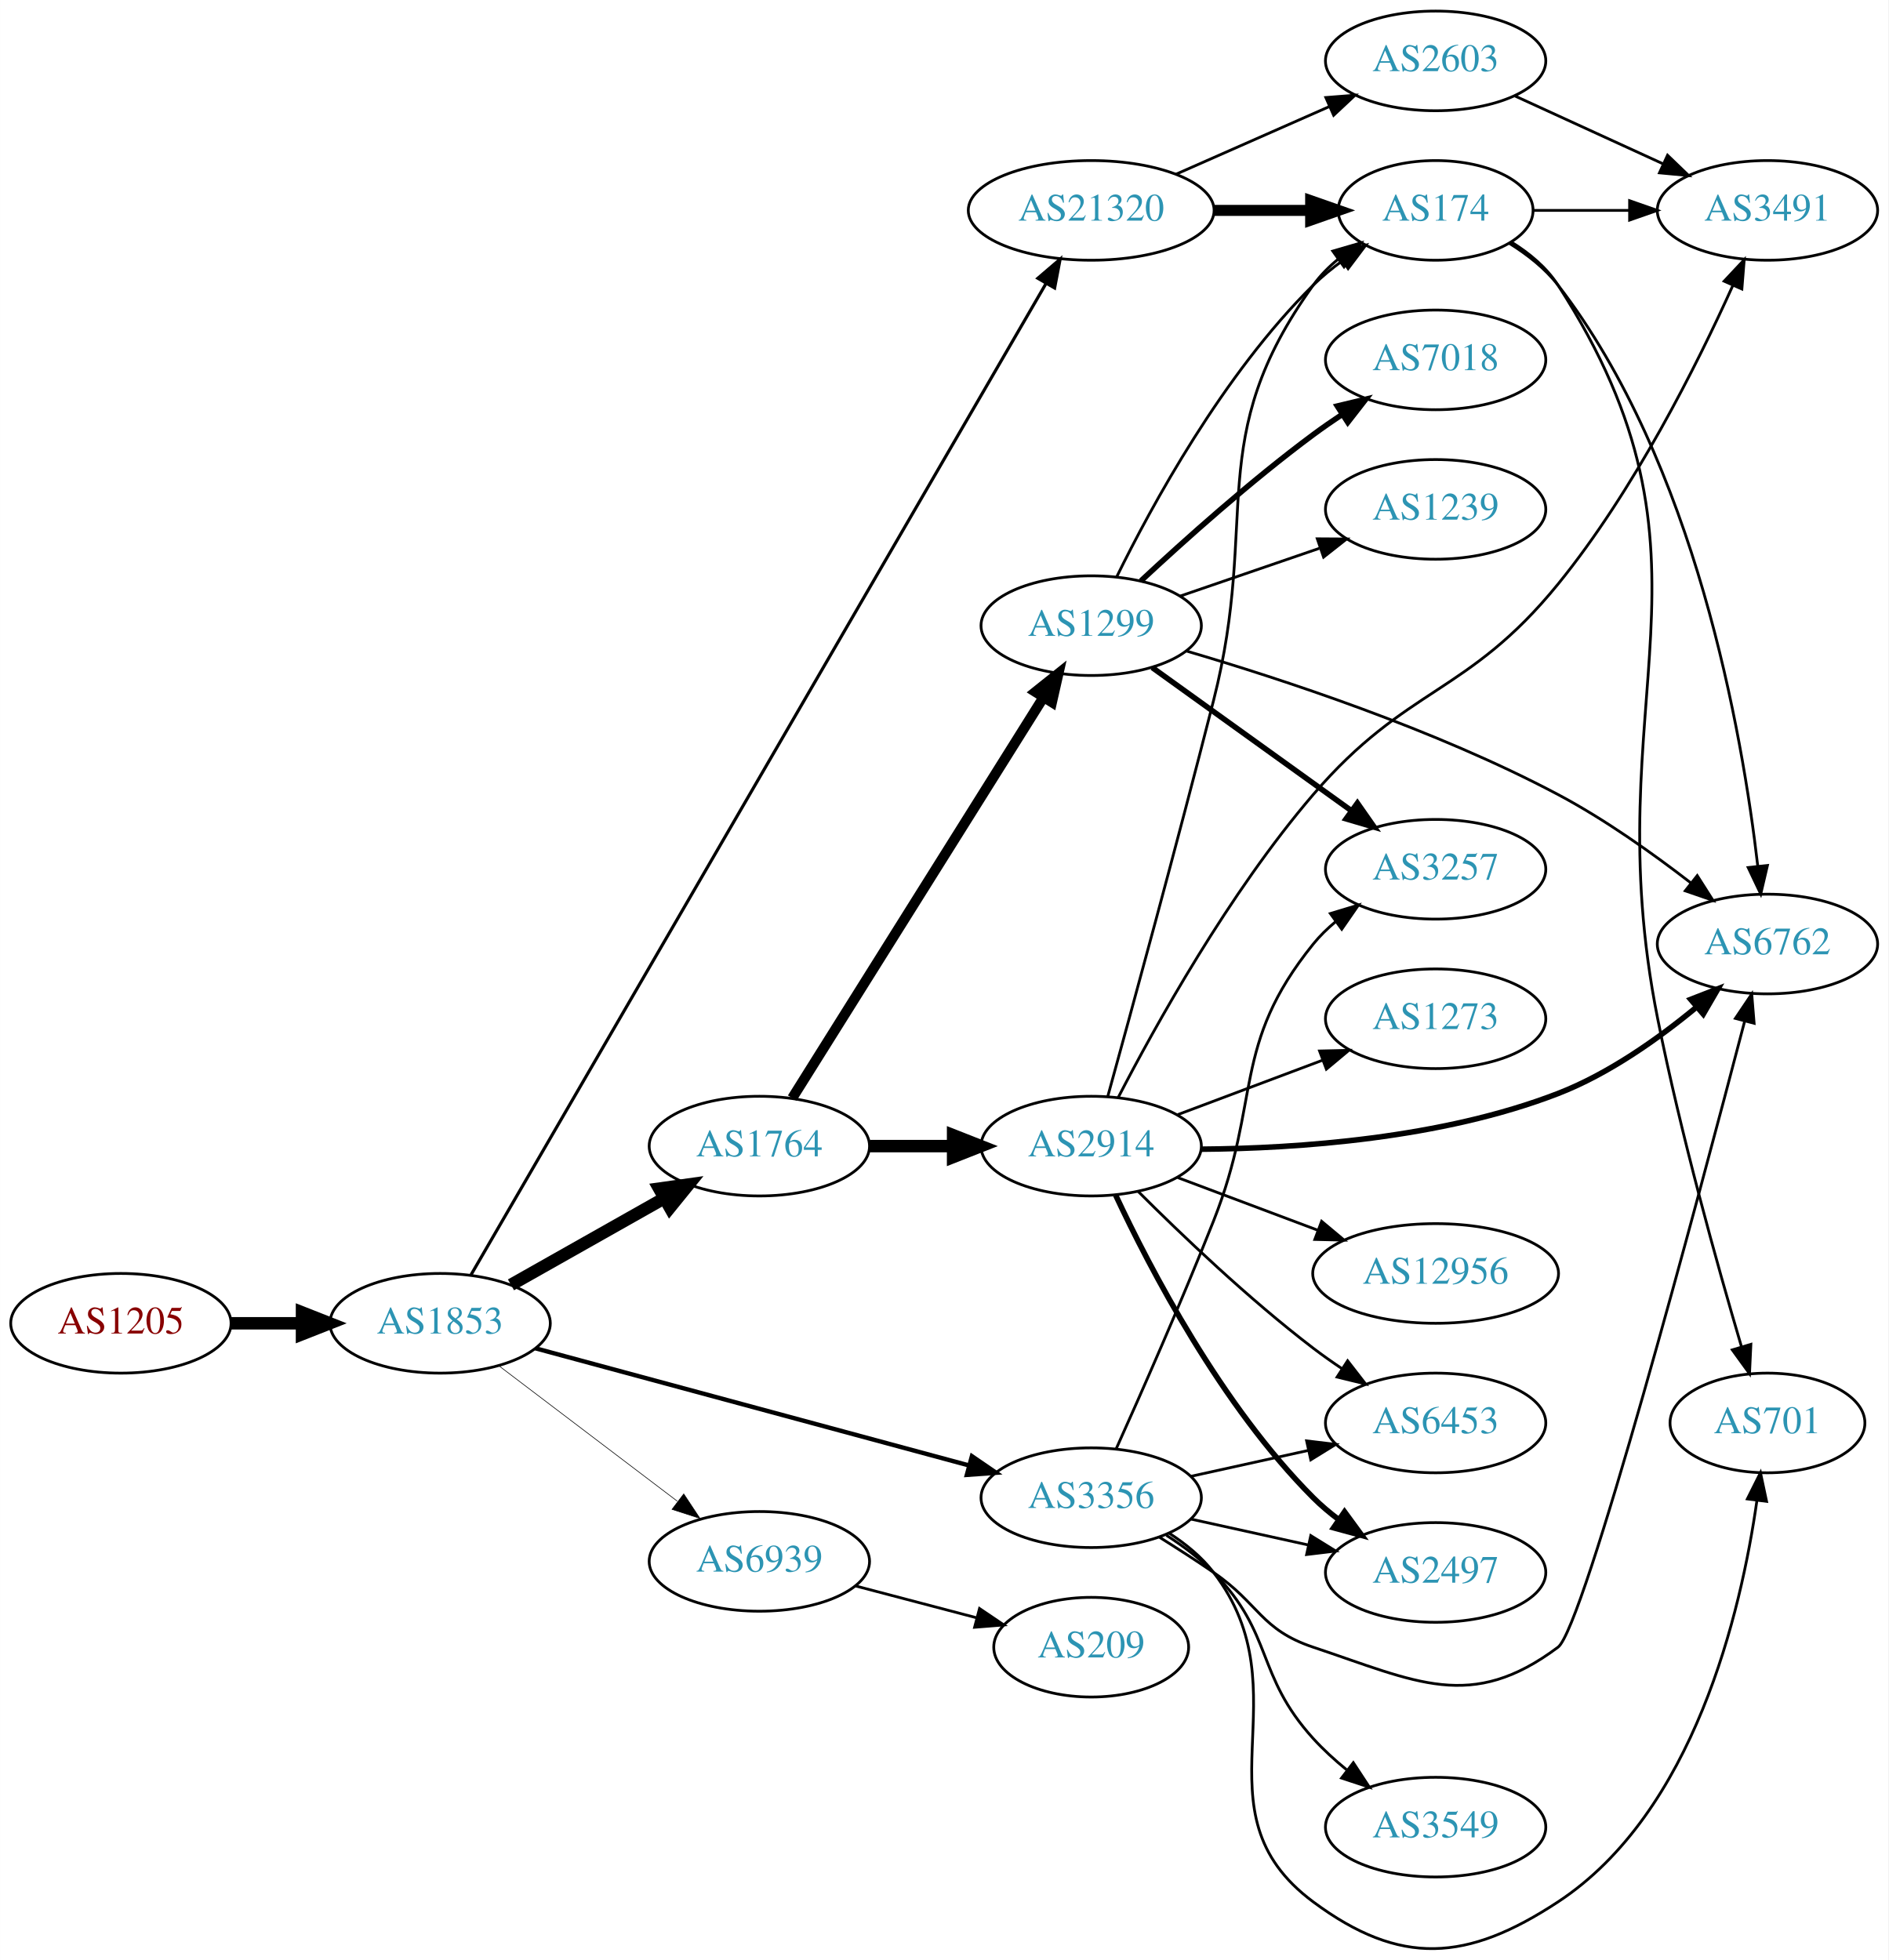
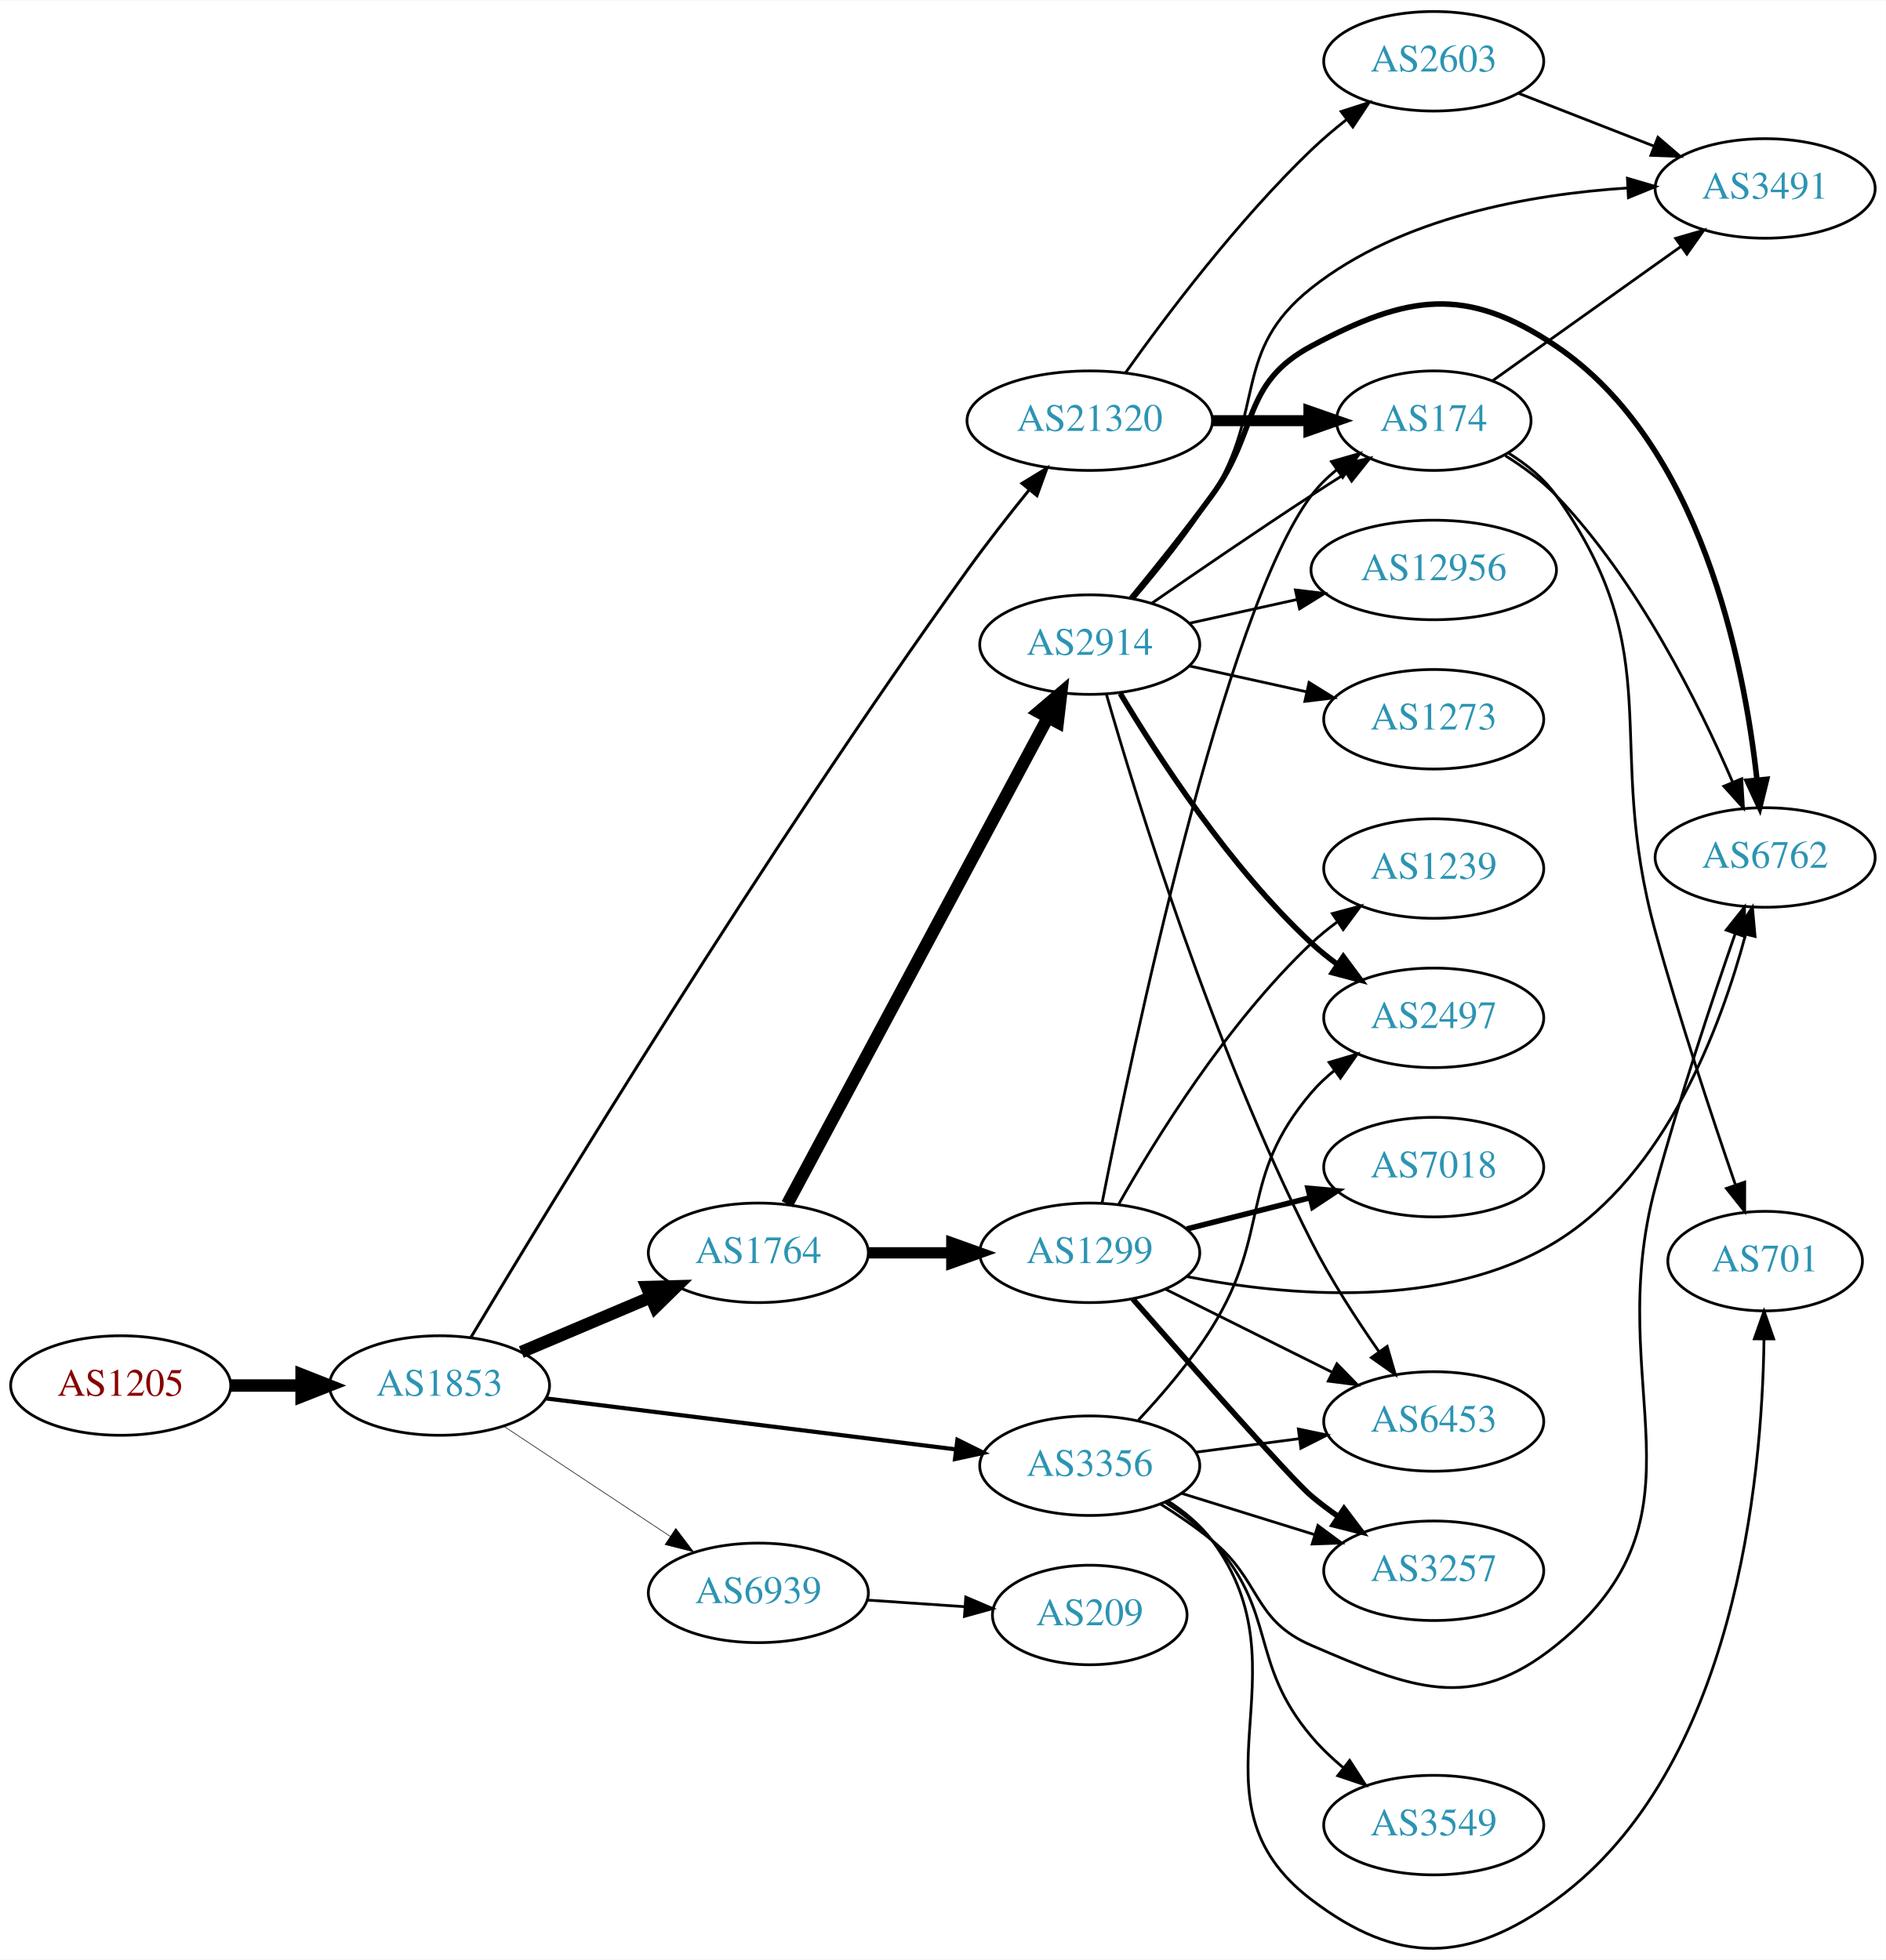
- <svg xmlns="http://www.w3.org/2000/svg" xmlns:xlink="http://www.w3.org/1999/xlink" width="682pt" height="708pt" viewBox="0.00 0.00 681.96 707.99">
-   <g id="graph0" class="graph" transform="scale(1 1) rotate(0) translate(4 703.989)">
-     <polygon fill="white" stroke="none" points="-4,4 -4,-703.989 677.956,-703.989 677.956,4 -4,4" />
+ <svg xmlns="http://www.w3.org/2000/svg" xmlns:xlink="http://www.w3.org/1999/xlink" width="682pt" height="709pt" viewBox="0.00 0.00 681.96 708.63">
+   <g id="graph0" class="graph" transform="scale(1 1) rotate(0) translate(4 704.63)">
+     <polygon fill="white" stroke="none" points="-4,4 -4,-704.63 677.956,-704.63 677.956,4 -4,4" />
    <g id="node1" class="node">
      <g id="a_node1">
        <a xlink:href="/asn/1205" xlink:title="AS1205 ~ University Linz [AT]">
-           <ellipse fill="#ffffff" stroke="black" cx="39.647" cy="-225.989" rx="39.794" ry="18" />
-           <text text-anchor="middle" x="39.647" y="-222.289" font-family="Times,serif" font-size="14.00" fill="#880000">AS1205</text>
+           <ellipse fill="#ffffff" stroke="black" cx="39.647" cy="-203.63" rx="39.794" ry="18" />
+           <text text-anchor="middle" x="39.647" y="-199.93" font-family="Times,serif" font-size="14.00" fill="#880000">AS1205</text>
        </a>
      </g>
    </g>
    <g id="node2" class="node">
      <g id="a_node2">
        <a xlink:href="/asn/1853" xlink:title="AS1853 ~ ACOnet Backbone [AT]">
-           <ellipse fill="#ffffff" stroke="black" cx="154.939" cy="-225.989" rx="39.794" ry="18" />
-           <text text-anchor="middle" x="154.939" y="-222.289" font-family="Times,serif" font-size="14.00" fill="#2c94b3">AS1853</text>
+           <ellipse fill="#ffffff" stroke="black" cx="154.939" cy="-203.63" rx="39.794" ry="18" />
+           <text text-anchor="middle" x="154.939" y="-199.93" font-family="Times,serif" font-size="14.00" fill="#2c94b3">AS1853</text>
        </a>
      </g>
    </g>
    <g id="edge1" class="edge">
-       <path fill="none" stroke="black" stroke-width="4.5" d="M79.319,-225.989C87.522,-225.989 96.286,-225.989 104.818,-225.989" />
-       <polygon fill="black" stroke="black" stroke-width="4.5" points="105.057,-229.927 115.057,-225.989 105.057,-222.052 105.057,-229.927" />
+       <path fill="none" stroke="black" stroke-width="4.5" d="M79.319,-203.63C87.522,-203.63 96.286,-203.63 104.818,-203.63" />
+       <polygon fill="black" stroke="black" stroke-width="4.5" points="105.057,-207.568 115.057,-203.63 105.057,-199.693 105.057,-207.568" />
    </g>
    <g id="node3" class="node">
      <g id="a_node3">
        <a xlink:href="/asn/21320" xlink:title="AS21320 ~ GEANT Vereniging [EU]">
-           <ellipse fill="#ffffff" stroke="black" cx="390.075" cy="-627.989" rx="44.393" ry="18" />
-           <text text-anchor="middle" x="390.075" y="-624.289" font-family="Times,serif" font-size="14.00" fill="#2c94b3">AS21320</text>
+           <ellipse fill="#ffffff" stroke="black" cx="390.075" cy="-552.63" rx="44.393" ry="18" />
+           <text text-anchor="middle" x="390.075" y="-548.93" font-family="Times,serif" font-size="14.00" fill="#2c94b3">AS21320</text>
        </a>
      </g>
    </g>
    <g id="edge2" class="edge">
-       <path fill="none" stroke="black" stroke-width="1.125" d="M166.107,-243.521C202.919,-306.997 329.394,-525.081 373.641,-601.377" />
-       <polygon fill="black" stroke="black" stroke-width="1.125" points="370.809,-603.47 378.854,-610.365 376.865,-599.959 370.809,-603.47" />
+       <path fill="none" stroke="black" stroke-width="1.071" d="M166.261,-220.998C193.894,-267.188 272.448,-396.503 345.879,-498.63 352.855,-508.332 360.936,-518.652 368.208,-527.644" />
+       <polygon fill="black" stroke="black" stroke-width="1.071" points="365.567,-529.943 374.605,-535.472 370.987,-525.514 365.567,-529.943" />
    </g>
    <g id="node4" class="node">
      <g id="a_node4">
        <a xlink:href="/asn/1764" xlink:title="AS1764 ~ NEXTLAYER-AS [AT]">
-           <ellipse fill="#ffffff" stroke="black" cx="270.232" cy="-289.989" rx="39.794" ry="18" />
-           <text text-anchor="middle" x="270.232" y="-286.289" font-family="Times,serif" font-size="14.00" fill="#2c94b3">AS1764</text>
+           <ellipse fill="#ffffff" stroke="black" cx="270.232" cy="-251.63" rx="39.794" ry="18" />
+           <text text-anchor="middle" x="270.232" y="-247.93" font-family="Times,serif" font-size="14.00" fill="#2c94b3">AS1764</text>
        </a>
      </g>
    </g>
    <g id="edge3" class="edge">
-       <path fill="none" stroke="black" stroke-width="4.5" d="M180.522,-239.876C196.705,-249.018 218.092,-261.1 235.812,-271.11" />
-       <polygon fill="black" stroke="black" stroke-width="4.5" points="234.054,-274.639 244.698,-276.129 237.927,-267.783 234.054,-274.639" />
+       <path fill="none" stroke="black" stroke-width="4.5" d="M184.528,-215.742C198.751,-221.768 216.13,-229.132 231.437,-235.617" />
+       <polygon fill="black" stroke="black" stroke-width="4.5" points="229.909,-239.246 240.653,-239.521 232.981,-231.995 229.909,-239.246" />
    </g>
    <g id="node5" class="node">
      <g id="a_node5">
        <a xlink:href="/asn/3356" xlink:title="AS3356 ~ Level 3 Parent, LLC [US]">
-           <ellipse fill="#ffffff" stroke="black" cx="390.075" cy="-162.989" rx="39.794" ry="18" />
-           <text text-anchor="middle" x="390.075" y="-159.289" font-family="Times,serif" font-size="14.00" fill="#2c94b3">AS3356</text>
+           <ellipse fill="#ffffff" stroke="black" cx="390.075" cy="-174.63" rx="39.794" ry="18" />
+           <text text-anchor="middle" x="390.075" y="-170.93" font-family="Times,serif" font-size="14.00" fill="#2c94b3">AS3356</text>
        </a>
      </g>
    </g>
    <g id="edge4" class="edge">
-       <path fill="none" stroke="black" stroke-width="1.575" d="M189.342,-216.963C230.545,-205.829 300.673,-186.878 345.919,-174.651" />
-       <polygon fill="black" stroke="black" stroke-width="1.575" points="346.994,-177.987 355.734,-171.999 345.167,-171.229 346.994,-177.987" />
+       <path fill="none" stroke="black" stroke-width="1.5" d="M193.397,-198.971C233.673,-193.961 297.808,-185.983 341.595,-180.536" />
+       <polygon fill="black" stroke="black" stroke-width="1.5" points="342.219,-183.985 351.711,-179.278 341.355,-177.039 342.219,-183.985" />
    </g>
    <g id="node6" class="node">
      <g id="a_node6">
        <a xlink:href="/asn/6939" xlink:title="AS6939 ~ Hurricane Electric LLC [US]">
-           <ellipse fill="#ffffff" stroke="black" cx="270.232" cy="-139.989" rx="39.794" ry="18" />
-           <text text-anchor="middle" x="270.232" y="-136.289" font-family="Times,serif" font-size="14.00" fill="#2c94b3">AS6939</text>
+           <ellipse fill="#ffffff" stroke="black" cx="270.232" cy="-128.63" rx="39.794" ry="18" />
+           <text text-anchor="middle" x="270.232" y="-124.93" font-family="Times,serif" font-size="14.00" fill="#2c94b3">AS6939</text>
        </a>
      </g>
    </g>
    <g id="edge5" class="edge">
-       <path fill="none" stroke="black" stroke-width="0.225" d="M176.194,-210.614C194.126,-197.002 220.497,-176.984 240.588,-161.733" />
-       <polygon fill="black" stroke="black" stroke-width="0.225" points="242.922,-164.355 248.771,-155.521 238.69,-158.78 242.922,-164.355" />
+       <path fill="none" stroke="black" stroke-width="0.214" d="M178.052,-188.991C195.252,-177.605 219.32,-161.672 238.41,-149.035" />
+       <polygon fill="black" stroke="black" stroke-width="0.214" points="240.382,-151.927 246.788,-143.488 236.518,-146.09 240.382,-151.927" />
    </g>
    <g id="node7" class="node">
      <g id="a_node7">
        <a xlink:href="/asn/2603" xlink:title="AS2603 ~ NORDUnet [NO]">
-           <ellipse fill="#ffffff" stroke="black" cx="514.467" cy="-681.989" rx="39.794" ry="18" />
-           <text text-anchor="middle" x="514.467" y="-678.289" font-family="Times,serif" font-size="14.00" fill="#2c94b3">AS2603</text>
+           <ellipse fill="#ffffff" stroke="black" cx="514.467" cy="-682.63" rx="39.794" ry="18" />
+           <text text-anchor="middle" x="514.467" y="-678.93" font-family="Times,serif" font-size="14.00" fill="#2c94b3">AS2603</text>
        </a>
      </g>
    </g>
    <g id="edge6" class="edge">
-       <path fill="none" stroke="black" d="M420.703,-641.061C437.297,-648.383 458.157,-657.586 475.89,-665.41" />
-       <polygon fill="black" stroke="black" points="474.812,-668.76 485.373,-669.594 477.637,-662.355 474.812,-668.76" />
+       <path fill="none" stroke="black" d="M403.052,-570.027C417.619,-590.531 443.586,-625.045 470.271,-650.63 474.13,-654.33 478.425,-657.976 482.767,-661.407" />
+       <polygon fill="black" stroke="black" points="480.989,-664.451 491.074,-667.699 485.215,-658.871 480.989,-664.451" />
    </g>
    <g id="node8" class="node">
      <g id="a_node8">
        <a xlink:href="/asn/174" xlink:title="AS174 ~ Cogent Communications [US]">
-           <ellipse fill="#ffffff" stroke="black" cx="514.467" cy="-627.989" rx="35.194" ry="18" />
-           <text text-anchor="middle" x="514.467" y="-624.289" font-family="Times,serif" font-size="14.00" fill="#2c94b3">AS174</text>
+           <ellipse fill="#ffffff" stroke="black" cx="514.467" cy="-552.63" rx="35.194" ry="18" />
+           <text text-anchor="middle" x="514.467" y="-548.93" font-family="Times,serif" font-size="14.00" fill="#2c94b3">AS174</text>
        </a>
      </g>
    </g>
    <g id="edge7" class="edge">
-       <path fill="none" stroke="black" stroke-width="4" d="M434.57,-627.989C445.828,-627.989 457.96,-627.989 469.254,-627.989" />
-       <polygon fill="black" stroke="black" stroke-width="4" points="469.341,-631.489 479.341,-627.989 469.341,-624.489 469.341,-631.489" />
+       <path fill="none" stroke="black" stroke-width="4" d="M434.57,-552.63C445.828,-552.63 457.96,-552.63 469.254,-552.63" />
+       <polygon fill="black" stroke="black" stroke-width="4" points="469.341,-556.13 479.341,-552.63 469.341,-549.13 469.341,-556.13" />
    </g>
    <g id="node10" class="node">
      <g id="a_node10">
-         <a xlink:href="/asn/1299" xlink:title="AS1299 ~ Telia Carrier [EU]">
-           <ellipse fill="#ffffff" stroke="black" cx="390.075" cy="-477.989" rx="39.794" ry="18" />
-           <text text-anchor="middle" x="390.075" y="-474.289" font-family="Times,serif" font-size="14.00" fill="#2c94b3">AS1299</text>
+         <a xlink:href="/asn/2914" xlink:title="AS2914 ~ NTT America, Inc. [US]">
+           <ellipse fill="#ffffff" stroke="black" cx="390.075" cy="-471.63" rx="39.794" ry="18" />
+           <text text-anchor="middle" x="390.075" y="-467.93" font-family="Times,serif" font-size="14.00" fill="#2c94b3">AS2914</text>
        </a>
      </g>
    </g>
    <g id="edge9" class="edge">
-       <path fill="none" stroke="black" stroke-width="3.682" d="M282.108,-307.339C302.891,-340.496 348.351,-413.021 372.78,-451.993" />
-       <polygon fill="black" stroke="black" stroke-width="3.682" points="369.949,-454.067 378.226,-460.682 375.881,-450.35 369.949,-454.067" />
+       <path fill="none" stroke="black" stroke-width="4.5" d="M280.677,-269.262C301.328,-307.814 350.594,-399.79 374.949,-445.259" />
+       <polygon fill="black" stroke="black" stroke-width="4.5" points="371.556,-447.264 379.749,-454.22 378.498,-443.545 371.556,-447.264" />
    </g>
    <g id="node11" class="node">
      <g id="a_node11">
-         <a xlink:href="/asn/2914" xlink:title="AS2914 ~ NTT America, Inc. [US]">
-           <ellipse fill="#ffffff" stroke="black" cx="390.075" cy="-289.989" rx="39.794" ry="18" />
-           <text text-anchor="middle" x="390.075" y="-286.289" font-family="Times,serif" font-size="14.00" fill="#2c94b3">AS2914</text>
+         <a xlink:href="/asn/1299" xlink:title="AS1299 ~ Telia Carrier [EU]">
+           <ellipse fill="#ffffff" stroke="black" cx="390.075" cy="-251.63" rx="39.794" ry="18" />
+           <text text-anchor="middle" x="390.075" y="-247.93" font-family="Times,serif" font-size="14.00" fill="#2c94b3">AS1299</text>
        </a>
      </g>
    </g>
    <g id="edge10" class="edge">
-       <path fill="none" stroke="black" stroke-width="4.5" d="M310.145,-289.989C319.698,-289.989 330.048,-289.989 340.011,-289.989" />
-       <polygon fill="black" stroke="black" stroke-width="4.5" points="340.203,-293.927 350.203,-289.989 340.203,-286.052 340.203,-293.927" />
+       <path fill="none" stroke="black" stroke-width="4.091" d="M310.145,-251.63C319.698,-251.63 330.048,-251.63 340.011,-251.63" />
+       <polygon fill="black" stroke="black" stroke-width="4.091" points="340.203,-255.21 350.203,-251.63 340.203,-248.051 340.203,-255.21" />
    </g>
    <g id="node12" class="node">
      <g id="a_node12">
-         <a xlink:href="/asn/3257" xlink:title="AS3257 ~ GTT [DE]">
-           <ellipse fill="#ffffff" stroke="black" cx="514.467" cy="-389.989" rx="39.794" ry="18" />
-           <text text-anchor="middle" x="514.467" y="-386.289" font-family="Times,serif" font-size="14.00" fill="#2c94b3">AS3257</text>
-         </a>
-       </g>
-     </g>
-     <g id="edge20" class="edge">
-       <path fill="none" stroke="black" d="M399.056,-180.554C407.99,-200.416 422.724,-233.797 434.271,-262.989 451.645,-306.915 440.611,-326.225 470.271,-362.989 472.631,-365.915 475.398,-368.613 478.372,-371.079" />
-       <polygon fill="black" stroke="black" points="476.444,-374.004 486.589,-377.059 480.563,-368.345 476.444,-374.004" />
+         <a xlink:href="/asn/2497" xlink:title="AS2497 ~ Internet Initiative Japan Inc. [JP]">
+           <ellipse fill="#ffffff" stroke="black" cx="514.467" cy="-336.63" rx="39.794" ry="18" />
+           <text text-anchor="middle" x="514.467" y="-332.93" font-family="Times,serif" font-size="14.00" fill="#2c94b3">AS2497</text>
+         </a>
+       </g>
+     </g>
+     <g id="edge28" class="edge">
+       <path fill="none" stroke="black" d="M407.691,-191.168C416.387,-200.444 426.757,-212.552 434.271,-224.63 455.944,-259.464 443.641,-278.421 470.271,-309.63 472.711,-312.489 475.531,-315.143 478.538,-317.581" />
+       <polygon fill="black" stroke="black" points="476.639,-320.527 486.801,-323.524 480.726,-314.844 476.639,-320.527" />
    </g>
    <g id="node14" class="node">
      <g id="a_node14">
        <a xlink:href="/asn/6762" xlink:title="AS6762 ~ TELECOM ITALIA SPARKLE S.p.A. [IT]">
-           <ellipse fill="#ffffff" stroke="black" cx="634.31" cy="-362.989" rx="39.794" ry="18" />
-           <text text-anchor="middle" x="634.31" y="-359.289" font-family="Times,serif" font-size="14.00" fill="#2c94b3">AS6762</text>
-         </a>
-       </g>
-     </g>
-     <g id="edge18" class="edge">
-       <path fill="none" stroke="black" d="M414.624,-148.773C421.065,-144.749 427.998,-140.291 434.271,-135.989 450.766,-124.679 451.297,-115.314 470.271,-108.989 507.54,-96.566 527.211,-85.45 558.663,-108.989 567.966,-115.951 609.158,-270.437 626.048,-335.012" />
-       <polygon fill="black" stroke="black" points="622.721,-336.127 628.633,-344.92 629.495,-334.36 622.721,-336.127" />
-     </g>
-     <g id="node16" class="node">
-       <g id="a_node16">
+           <ellipse fill="#ffffff" stroke="black" cx="634.31" cy="-394.63" rx="39.794" ry="18" />
+           <text text-anchor="middle" x="634.31" y="-390.93" font-family="Times,serif" font-size="14.00" fill="#2c94b3">AS6762</text>
+         </a>
+       </g>
+     </g>
+     <g id="edge26" class="edge">
+       <path fill="none" stroke="black" d="M415.583,-160.812C421.893,-156.857 428.521,-152.333 434.271,-147.63 452.28,-132.902 448.9,-118.822 470.271,-109.63 506.36,-94.107 528.082,-84.97 558.663,-109.63 617.43,-157.018 574.979,-202.749 594.663,-275.63 603.237,-307.374 615.184,-343.185 623.517,-367.154" />
+       <polygon fill="black" stroke="black" points="620.236,-368.375 626.847,-376.655 626.842,-366.06 620.236,-368.375" />
+     </g>
+     <g id="node15" class="node">
+       <g id="a_node15">
        <a xlink:href="/asn/6453" xlink:title="AS6453 ~ TATA COMMUNICATIONS (AMERICA) INC [US]">
-           <ellipse fill="#ffffff" stroke="black" cx="514.467" cy="-189.989" rx="39.794" ry="18" />
-           <text text-anchor="middle" x="514.467" y="-186.289" font-family="Times,serif" font-size="14.00" fill="#2c94b3">AS6453</text>
-         </a>
-       </g>
-     </g>
-     <g id="edge16" class="edge">
-       <path fill="none" stroke="black" d="M426.148,-170.726C439.335,-173.636 454.515,-176.984 468.48,-180.065" />
-       <polygon fill="black" stroke="black" points="467.87,-183.515 478.389,-182.251 469.378,-176.679 467.87,-183.515" />
-     </g>
-     <g id="node17" class="node">
-       <g id="a_node17">
-         <a xlink:href="/asn/3549" xlink:title="AS3549 ~ Level 3 Parent, LLC [US]">
-           <ellipse fill="#ffffff" stroke="black" cx="514.467" cy="-43.989" rx="39.794" ry="18" />
-           <text text-anchor="middle" x="514.467" y="-40.289" font-family="Times,serif" font-size="14.00" fill="#2c94b3">AS3549</text>
-         </a>
-       </g>
-     </g>
-     <g id="edge17" class="edge">
-       <path fill="none" stroke="black" d="M417.224,-149.41C423.237,-145.567 429.314,-141.037 434.271,-135.989 456.06,-113.8 449.375,-99.021 470.271,-75.989 473.863,-72.03 478.011,-68.24 482.285,-64.743" />
-       <polygon fill="black" stroke="black" points="484.741,-67.27 490.548,-58.409 480.482,-61.715 484.741,-67.27" />
-     </g>
-     <g id="node18" class="node">
-       <g id="a_node18">
-         <a xlink:href="/asn/2497" xlink:title="AS2497 ~ Internet Initiative Japan Inc. [JP]">
-           <ellipse fill="#ffffff" stroke="black" cx="514.467" cy="-135.989" rx="39.794" ry="18" />
-           <text text-anchor="middle" x="514.467" y="-132.289" font-family="Times,serif" font-size="14.00" fill="#2c94b3">AS2497</text>
-         </a>
-       </g>
-     </g>
-     <g id="edge19" class="edge">
-       <path fill="none" stroke="black" d="M426.148,-155.252C439.335,-152.343 454.515,-148.994 468.48,-145.914" />
-       <polygon fill="black" stroke="black" points="469.378,-149.3 478.389,-143.728 467.87,-142.464 469.378,-149.3" />
+           <ellipse fill="#ffffff" stroke="black" cx="514.467" cy="-190.63" rx="39.794" ry="18" />
+           <text text-anchor="middle" x="514.467" y="-186.93" font-family="Times,serif" font-size="14.00" fill="#2c94b3">AS6453</text>
+         </a>
+       </g>
+     </g>
+     <g id="edge27" class="edge">
+       <path fill="none" stroke="black" d="M428.462,-179.517C440.215,-181.054 453.356,-182.772 465.726,-184.389" />
+       <polygon fill="black" stroke="black" points="465.518,-187.891 475.888,-185.717 466.426,-180.951 465.518,-187.891" />
    </g>
    <g id="node19" class="node">
      <g id="a_node19">
+         <a xlink:href="/asn/3257" xlink:title="AS3257 ~ GTT [DE]">
+           <ellipse fill="#ffffff" stroke="black" cx="514.467" cy="-136.63" rx="39.794" ry="18" />
+           <text text-anchor="middle" x="514.467" y="-132.93" font-family="Times,serif" font-size="14.00" fill="#2c94b3">AS3257</text>
+         </a>
+       </g>
+     </g>
+     <g id="edge29" class="edge">
+       <path fill="none" stroke="black" d="M423.232,-164.646C438.012,-160.057 455.735,-154.555 471.546,-149.646" />
+       <polygon fill="black" stroke="black" points="472.587,-152.987 481.1,-146.679 470.512,-146.302 472.587,-152.987" />
+     </g>
+     <g id="node20" class="node">
+       <g id="a_node20">
+         <a xlink:href="/asn/3549" xlink:title="AS3549 ~ Level 3 Parent, LLC [US]">
+           <ellipse fill="#ffffff" stroke="black" cx="514.467" cy="-44.63" rx="39.794" ry="18" />
+           <text text-anchor="middle" x="514.467" y="-40.93" font-family="Times,serif" font-size="14.00" fill="#2c94b3">AS3549</text>
+         </a>
+       </g>
+     </g>
+     <g id="edge24" class="edge">
+       <path fill="none" stroke="black" d="M417.483,-161.296C423.488,-157.446 429.497,-152.851 434.271,-147.63 458.146,-121.52 447.445,-103.662 470.271,-76.63 473.647,-72.632 477.616,-68.851 481.756,-65.383" />
+       <polygon fill="black" stroke="black" points="484.064,-68.021 489.818,-59.125 479.772,-62.492 484.064,-68.021" />
+     </g>
+     <g id="node21" class="node">
+       <g id="a_node21">
        <a xlink:href="/asn/701" xlink:title="AS701 ~ UUNET [US]">
-           <ellipse fill="#ffffff" stroke="black" cx="634.31" cy="-189.989" rx="35.194" ry="18" />
-           <text text-anchor="middle" x="634.31" y="-186.289" font-family="Times,serif" font-size="14.00" fill="#2c94b3">AS701</text>
-         </a>
-       </g>
-     </g>
-     <g id="edge21" class="edge">
-       <path fill="none" stroke="black" d="M418.157,-150.22C424.142,-146.353 429.973,-141.609 434.271,-135.989 467.841,-92.1 425.901,-49.922 470.271,-16.989 501.817,6.425 525.84,4.597 558.663,-16.989 607.858,-49.342 624.777,-121.725 630.486,-161.853" />
-       <polygon fill="black" stroke="black" points="627.047,-162.547 631.79,-172.021 633.99,-161.657 627.047,-162.547" />
+           <ellipse fill="#ffffff" stroke="black" cx="634.31" cy="-248.63" rx="35.194" ry="18" />
+           <text text-anchor="middle" x="634.31" y="-244.93" font-family="Times,serif" font-size="14.00" fill="#2c94b3">AS701</text>
+         </a>
+       </g>
+     </g>
+     <g id="edge25" class="edge">
+       <path fill="none" stroke="black" d="M418.252,-161.932C424.234,-158.063 430.039,-153.3 434.271,-147.63 470.13,-99.584 422.556,-53.928 470.271,-17.63 501.538,6.155 526.899,5.487 558.663,-17.63 623.587,-64.879 633.219,-169.744 633.9,-220.296" />
+       <polygon fill="black" stroke="black" points="630.4,-220.511 633.923,-230.503 637.4,-220.495 630.4,-220.511" />
    </g>
    <g id="node22" class="node">
      <g id="a_node22">
        <a xlink:href="/asn/209" xlink:title="AS209 ~ CenturyLink Communications, LLC [US]">
-           <ellipse fill="#ffffff" stroke="black" cx="390.075" cy="-108.989" rx="35.194" ry="18" />
-           <text text-anchor="middle" x="390.075" y="-105.289" font-family="Times,serif" font-size="14.00" fill="#2c94b3">AS209</text>
-         </a>
-       </g>
-     </g>
-     <g id="edge29" class="edge">
-       <path fill="none" stroke="black" d="M305.001,-131.106C318.574,-127.536 334.339,-123.388 348.525,-119.657" />
-       <polygon fill="black" stroke="black" points="349.741,-122.956 358.522,-117.027 347.96,-116.186 349.741,-122.956" />
+           <ellipse fill="#ffffff" stroke="black" cx="390.075" cy="-120.63" rx="35.194" ry="18" />
+           <text text-anchor="middle" x="390.075" y="-116.93" font-family="Times,serif" font-size="14.00" fill="#2c94b3">AS209</text>
+         </a>
+       </g>
+     </g>
+     <g id="edge33" class="edge">
+       <path fill="none" stroke="black" d="M309.493,-126.033C320.824,-125.263 333.323,-124.415 344.991,-123.623" />
+       <polygon fill="black" stroke="black" points="345.241,-127.114 354.981,-122.945 344.767,-120.13 345.241,-127.114" />
    </g>
    <g id="node9" class="node">
      <g id="a_node9">
        <a xlink:href="/asn/3491" xlink:title="AS3491 ~ PCCW Global, Inc. [US]">
-           <ellipse fill="#ffffff" stroke="black" cx="634.31" cy="-627.989" rx="39.794" ry="18" />
-           <text text-anchor="middle" x="634.31" y="-624.289" font-family="Times,serif" font-size="14.00" fill="#2c94b3">AS3491</text>
+           <ellipse fill="#ffffff" stroke="black" cx="634.31" cy="-636.63" rx="39.794" ry="18" />
+           <text text-anchor="middle" x="634.31" y="-632.93" font-family="Times,serif" font-size="14.00" fill="#2c94b3">AS3491</text>
        </a>
      </g>
    </g>
    <g id="edge8" class="edge">
-       <path fill="none" stroke="black" d="M543.096,-669.329C559.053,-662.017 579.324,-652.728 596.606,-644.808" />
-       <polygon fill="black" stroke="black" points="598.221,-647.918 605.854,-640.571 595.305,-641.555 598.221,-647.918" />
+       <path fill="none" stroke="black" d="M545.204,-671.022C559.997,-665.248 578.075,-658.191 593.996,-651.976" />
+       <polygon fill="black" stroke="black" points="595.54,-655.131 603.583,-648.234 592.994,-648.61 595.54,-655.131" />
+     </g>
+     <g id="edge31" class="edge">
+       <path fill="none" stroke="black" d="M535.725,-567.07C554.464,-580.428 582.546,-600.445 603.78,-615.581" />
+       <polygon fill="black" stroke="black" points="601.95,-618.575 612.125,-621.529 606.013,-612.875 601.95,-618.575" />
+     </g>
+     <g id="edge30" class="edge">
+       <path fill="none" stroke="black" d="M540.345,-539.982C546.793,-535.964 553.396,-531.116 558.663,-525.63 588.178,-494.889 610.342,-450.266 622.569,-421.851" />
+       <polygon fill="black" stroke="black" points="625.84,-423.101 626.475,-412.525 619.383,-420.397 625.84,-423.101" />
    </g>
    <g id="edge32" class="edge">
-       <path fill="none" stroke="black" d="M549.869,-627.989C560.693,-627.989 572.86,-627.989 584.487,-627.989" />
-       <polygon fill="black" stroke="black" points="584.518,-631.489 594.518,-627.989 584.518,-624.489 584.518,-631.489" />
-     </g>
-     <g id="edge30" class="edge">
-       <path fill="none" stroke="black" d="M541.16,-616.044C547.611,-612.028 554.012,-607.007 558.663,-600.989 608.294,-536.782 625.263,-439.039 630.793,-391.267" />
-       <polygon fill="black" stroke="black" points="634.303,-391.369 631.888,-381.053 627.342,-390.623 634.303,-391.369" />
-     </g>
-     <g id="edge31" class="edge">
-       <path fill="none" stroke="black" d="M541.854,-616.535C548.307,-612.521 554.536,-607.378 558.663,-600.989 623.162,-501.152 571.411,-452.552 594.663,-335.989 602.978,-294.309 616.257,-246.877 624.88,-217.688" />
-       <polygon fill="black" stroke="black" points="628.324,-218.387 627.829,-207.804 621.616,-216.386 628.324,-218.387" />
+       <path fill="none" stroke="black" d="M541.483,-540.924C547.935,-536.909 554.256,-531.828 558.663,-525.63 600.398,-466.933 575.521,-437.061 594.663,-367.63 603.403,-335.931 615.319,-300.112 623.6,-276.129" />
+       <polygon fill="black" stroke="black" points="626.927,-277.216 626.906,-266.621 620.316,-274.917 626.927,-277.216" />
+     </g>
+     <g id="edge15" class="edge">
+       <path fill="none" stroke="black" d="M412.432,-486.531C428.283,-497.507 450.486,-512.709 470.271,-525.63 474.316,-528.272 478.601,-531.015 482.84,-533.697" />
+       <polygon fill="black" stroke="black" points="481.055,-536.709 491.385,-539.062 484.777,-530.78 481.055,-536.709" />
+     </g>
+     <g id="edge12" class="edge">
+       <path fill="none" stroke="black" d="M406.131,-488.394C414.957,-498.697 425.966,-512.416 434.271,-525.63 453.946,-556.935 441.297,-577.661 470.271,-600.63 502.627,-626.28 549.451,-634.531 584.627,-636.805" />
+       <polygon fill="black" stroke="black" points="584.513,-640.303 594.678,-637.314 584.868,-633.312 584.513,-640.303" />
    </g>
    <g id="edge11" class="edge">
-       <path fill="none" stroke="black" d="M399.266,-495.585C411.796,-521.116 437.729,-568.881 470.271,-600.989 473.474,-604.149 477.11,-607.12 480.88,-609.851" />
-       <polygon fill="black" stroke="black" points="478.972,-612.786 489.232,-615.429 482.86,-606.965 478.972,-612.786" />
-     </g>
-     <g id="edge12" class="edge">
-       <path fill="none" stroke="black" stroke-width="2" d="M412.115,-462.862C431.906,-448.632 461.728,-427.189 483.906,-411.244" />
-       <polygon fill="black" stroke="black" stroke-width="2" points="486.216,-413.894 492.292,-405.214 482.13,-408.21 486.216,-413.894" />
+       <path fill="none" stroke="black" stroke-width="2" d="M401.121,-453.959C414.692,-431.158 440.624,-391.158 470.271,-363.63 473.177,-360.931 476.391,-358.35 479.715,-355.927" />
+       <polygon fill="black" stroke="black" stroke-width="2" points="481.774,-358.76 488.093,-350.255 477.85,-352.963 481.774,-358.76" />
    </g>
    <g id="node13" class="node">
      <g id="a_node13">
+         <a xlink:href="/asn/12956" xlink:title="AS12956 ~ TELXIUS [ES]">
+           <ellipse fill="#ffffff" stroke="black" cx="514.467" cy="-498.63" rx="44.393" ry="18" />
+           <text text-anchor="middle" x="514.467" y="-494.93" font-family="Times,serif" font-size="14.00" fill="#2c94b3">AS12956</text>
+         </a>
+       </g>
+     </g>
+     <g id="edge13" class="edge">
+       <path fill="none" stroke="black" d="M426.148,-479.367C438.187,-482.023 451.887,-485.045 464.808,-487.896" />
+       <polygon fill="black" stroke="black" points="464.437,-491.398 474.957,-490.134 465.945,-484.562 464.437,-491.398" />
+     </g>
+     <g id="edge14" class="edge">
+       <path fill="none" stroke="black" stroke-width="2" d="M405.077,-488.361C413.725,-498.88 424.917,-512.838 434.271,-525.63 451.296,-548.914 444.84,-566.02 470.271,-579.63 504.908,-598.167 526.099,-601.606 558.663,-579.63 611.086,-544.253 626.702,-465.218 631.348,-422.806" />
+       <polygon fill="black" stroke="black" stroke-width="2" points="634.854,-422.906 632.329,-412.616 627.887,-422.235 634.854,-422.906" />
+     </g>
+     <g id="edge16" class="edge">
+       <path fill="none" stroke="black" d="M396.089,-453.684C406.98,-415.893 434.707,-325.818 470.271,-255.63 477.201,-241.953 486.444,-227.668 494.602,-215.984" />
+       <polygon fill="black" stroke="black" points="497.617,-217.783 500.572,-207.609 491.917,-213.72 497.617,-217.783" />
+     </g>
+     <g id="node16" class="node">
+       <g id="a_node16">
+         <a xlink:href="/asn/1273" xlink:title="AS1273 ~ Vodafone Group PLC [EU]">
+           <ellipse fill="#ffffff" stroke="black" cx="514.467" cy="-444.63" rx="39.794" ry="18" />
+           <text text-anchor="middle" x="514.467" y="-440.93" font-family="Times,serif" font-size="14.00" fill="#2c94b3">AS1273</text>
+         </a>
+       </g>
+     </g>
+     <g id="edge17" class="edge">
+       <path fill="none" stroke="black" d="M426.148,-463.893C439.335,-460.984 454.515,-457.635 468.48,-454.554" />
+       <polygon fill="black" stroke="black" points="469.378,-457.94 478.389,-452.368 467.87,-451.105 469.378,-457.94" />
+     </g>
+     <g id="edge20" class="edge">
+       <path fill="none" stroke="black" d="M394.562,-269.801C405.245,-324.081 438.716,-483.842 470.271,-525.63 472.849,-529.044 475.995,-532.132 479.403,-534.895" />
+       <polygon fill="black" stroke="black" points="477.499,-537.835 487.684,-540.754 481.541,-532.121 477.499,-537.835" />
+     </g>
+     <g id="edge21" class="edge">
+       <path fill="none" stroke="black" d="M425.023,-243.063C461.004,-235.998 518.119,-230.721 558.663,-255.63 598.466,-280.083 618.365,-333.644 627.215,-366.678" />
+       <polygon fill="black" stroke="black" points="623.881,-367.773 629.711,-376.619 630.67,-366.068 623.881,-367.773" />
+     </g>
+     <g id="edge23" class="edge">
+       <path fill="none" stroke="black" d="M417.331,-238.544C434.957,-229.759 458.398,-218.076 477.721,-208.446" />
+       <polygon fill="black" stroke="black" points="479.443,-211.498 486.832,-203.905 476.321,-205.233 479.443,-211.498" />
+     </g>
+     <g id="node17" class="node">
+       <g id="a_node17">
+         <a xlink:href="/asn/1239" xlink:title="AS1239 ~ Sprint [US]">
+           <ellipse fill="#ffffff" stroke="black" cx="514.467" cy="-390.63" rx="39.794" ry="18" />
+           <text text-anchor="middle" x="514.467" y="-386.93" font-family="Times,serif" font-size="14.00" fill="#2c94b3">AS1239</text>
+         </a>
+       </g>
+     </g>
+     <g id="edge18" class="edge">
+       <path fill="none" stroke="black" d="M400.517,-269.174C413.796,-292.703 439.804,-334.847 470.271,-363.63 473.154,-366.353 476.352,-368.951 479.667,-371.384" />
+       <polygon fill="black" stroke="black" points="477.795,-374.343 488.034,-377.068 481.729,-368.553 477.795,-374.343" />
+     </g>
+     <g id="node18" class="node">
+       <g id="a_node18">
        <a xlink:href="/asn/7018" xlink:title="AS7018 ~ AT&amp;T Services, Inc. [US]">
-           <ellipse fill="#ffffff" stroke="black" cx="514.467" cy="-573.989" rx="39.794" ry="18" />
-           <text text-anchor="middle" x="514.467" y="-570.289" font-family="Times,serif" font-size="14.00" fill="#2c94b3">AS7018</text>
-         </a>
-       </g>
-     </g>
-     <g id="edge13" class="edge">
-       <path fill="none" stroke="black" stroke-width="2" d="M408.027,-494.16C423.631,-508.697 447.707,-530.271 470.271,-546.989 473.629,-549.477 477.218,-551.966 480.84,-554.372" />
-       <polygon fill="black" stroke="black" stroke-width="2" points="478.952,-557.319 489.255,-559.792 482.743,-551.434 478.952,-557.319" />
-     </g>
-     <g id="edge14" class="edge">
-       <path fill="none" stroke="black" d="M424.344,-468.862C459.011,-458.677 514.351,-440.493 558.663,-416.989 575.514,-408.052 592.863,-395.723 606.59,-385.103" />
-       <polygon fill="black" stroke="black" points="608.95,-387.699 614.632,-378.756 604.614,-382.204 608.95,-387.699" />
-     </g>
-     <g id="node15" class="node">
-       <g id="a_node15">
-         <a xlink:href="/asn/1239" xlink:title="AS1239 ~ Sprint [US]">
-           <ellipse fill="#ffffff" stroke="black" cx="514.467" cy="-519.989" rx="39.794" ry="18" />
-           <text text-anchor="middle" x="514.467" y="-516.289" font-family="Times,serif" font-size="14.00" fill="#2c94b3">AS1239</text>
-         </a>
-       </g>
-     </g>
-     <g id="edge15" class="edge">
-       <path fill="none" stroke="black" d="M422.276,-488.696C437.526,-493.929 456.076,-500.295 472.454,-505.915" />
-       <polygon fill="black" stroke="black" points="471.728,-509.366 482.323,-509.302 474,-502.745 471.728,-509.366" />
-     </g>
-     <g id="edge23" class="edge">
-       <path fill="none" stroke="black" d="M396.024,-307.817C404.218,-337.468 421.014,-398.819 434.271,-450.989 451.156,-517.437 430.221,-545.344 470.271,-600.989 472.77,-604.462 475.867,-607.586 479.247,-610.369" />
-       <polygon fill="black" stroke="black" points="477.323,-613.296 487.498,-616.25 481.386,-607.596 477.323,-613.296" />
-     </g>
-     <g id="edge25" class="edge">
-       <path fill="none" stroke="black" d="M399.818,-307.537C413.035,-333.126 439.815,-381.492 470.271,-416.989 504.008,-456.31 525.97,-452.797 558.663,-492.989 586.177,-526.814 608.886,-572.216 621.773,-600.79" />
-       <polygon fill="black" stroke="black" points="618.667,-602.42 625.914,-610.149 625.068,-599.588 618.667,-602.42" />
-     </g>
-     <g id="edge24" class="edge">
-       <path fill="none" stroke="black" stroke-width="2" d="M429.663,-288.877C464.509,-289.134 516.614,-292.701 558.663,-308.989 576.943,-316.071 594.83,-328.749 608.509,-340.042" />
-       <polygon fill="black" stroke="black" stroke-width="2" points="606.574,-342.992 616.449,-346.832 611.124,-337.672 606.574,-342.992" />
-     </g>
-     <g id="edge27" class="edge">
-       <path fill="none" stroke="black" d="M406.974,-273.67C422.431,-258.218 446.929,-234.795 470.271,-216.989 473.593,-214.455 477.161,-211.936 480.77,-209.514" />
-       <polygon fill="black" stroke="black" points="482.679,-212.448 489.17,-204.074 478.874,-206.572 482.679,-212.448" />
+           <ellipse fill="#ffffff" stroke="black" cx="514.467" cy="-282.63" rx="39.794" ry="18" />
+           <text text-anchor="middle" x="514.467" y="-278.93" font-family="Times,serif" font-size="14.00" fill="#2c94b3">AS7018</text>
+         </a>
+       </g>
+     </g>
+     <g id="edge19" class="edge">
+       <path fill="none" stroke="black" stroke-width="2" d="M425.168,-260.265C438.961,-263.759 455.055,-267.835 469.698,-271.544" />
+       <polygon fill="black" stroke="black" stroke-width="2" points="469.004,-274.979 479.557,-274.041 470.722,-268.193 469.004,-274.979" />
    </g>
    <g id="edge22" class="edge">
-       <path fill="none" stroke="black" stroke-width="2" d="M398.926,-272.243C411.206,-245.972 437.032,-196.263 470.271,-162.989 473.074,-160.184 476.22,-157.532 479.504,-155.067" />
-       <polygon fill="black" stroke="black" stroke-width="2" points="481.573,-157.892 487.831,-149.343 477.607,-152.124 481.573,-157.892" />
-     </g>
-     <g id="node20" class="node">
-       <g id="a_node20">
-         <a xlink:href="/asn/12956" xlink:title="AS12956 ~ TELXIUS [ES]">
-           <ellipse fill="#ffffff" stroke="black" cx="514.467" cy="-243.989" rx="44.393" ry="18" />
-           <text text-anchor="middle" x="514.467" y="-240.289" font-family="Times,serif" font-size="14.00" fill="#2c94b3">AS12956</text>
-         </a>
-       </g>
-     </g>
-     <g id="edge26" class="edge">
-       <path fill="none" stroke="black" d="M421.329,-278.619C436.596,-272.881 455.35,-265.832 471.944,-259.595" />
-       <polygon fill="black" stroke="black" points="473.293,-262.827 481.422,-256.033 470.83,-256.275 473.293,-262.827" />
-     </g>
-     <g id="node21" class="node">
-       <g id="a_node21">
-         <a xlink:href="/asn/1273" xlink:title="AS1273 ~ Vodafone Group PLC [EU]">
-           <ellipse fill="#ffffff" stroke="black" cx="514.467" cy="-335.989" rx="39.794" ry="18" />
-           <text text-anchor="middle" x="514.467" y="-332.289" font-family="Times,serif" font-size="14.00" fill="#2c94b3">AS1273</text>
-         </a>
-       </g>
-     </g>
-     <g id="edge28" class="edge">
-       <path fill="none" stroke="black" d="M421.329,-301.36C437.07,-307.276 456.517,-314.585 473.482,-320.961" />
-       <polygon fill="black" stroke="black" points="472.545,-324.348 483.137,-324.59 475.007,-317.795 472.545,-324.348" />
+       <path fill="none" stroke="black" stroke-width="2" d="M405.65,-234.936C426.508,-211.124 463.148,-169.61 470.271,-163.63 473.309,-161.08 476.607,-158.595 479.983,-156.231" />
+       <polygon fill="black" stroke="black" stroke-width="2" points="482.026,-159.076 488.426,-150.632 478.157,-153.242 482.026,-159.076" />
    </g>
  </g>
</svg>
